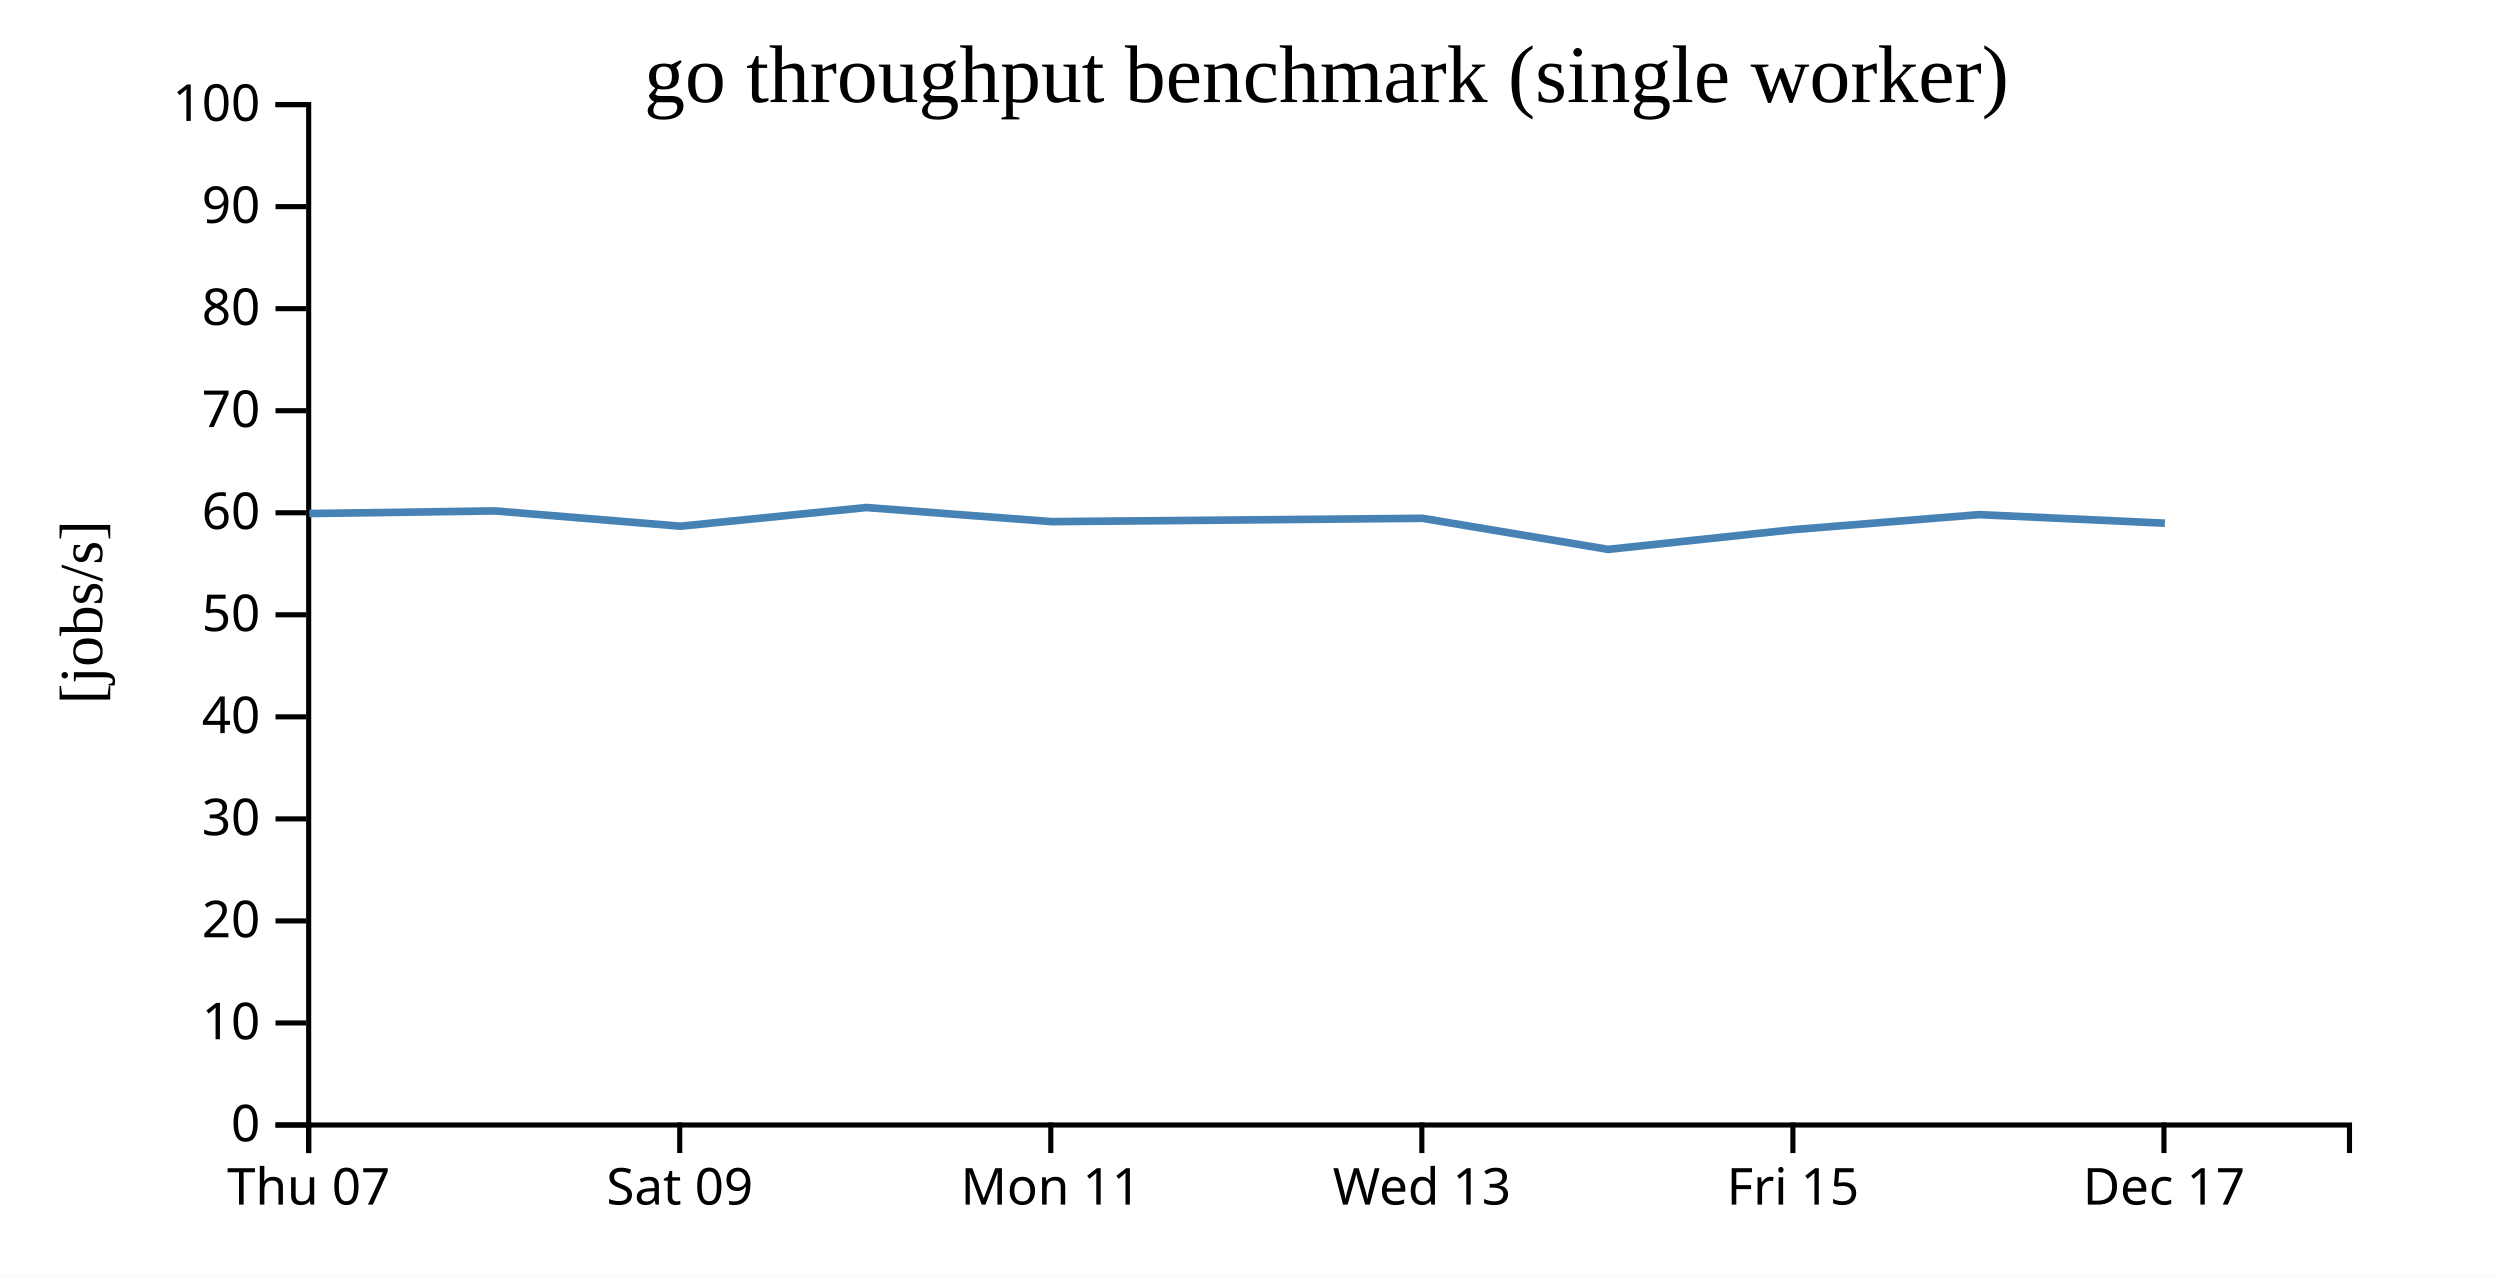
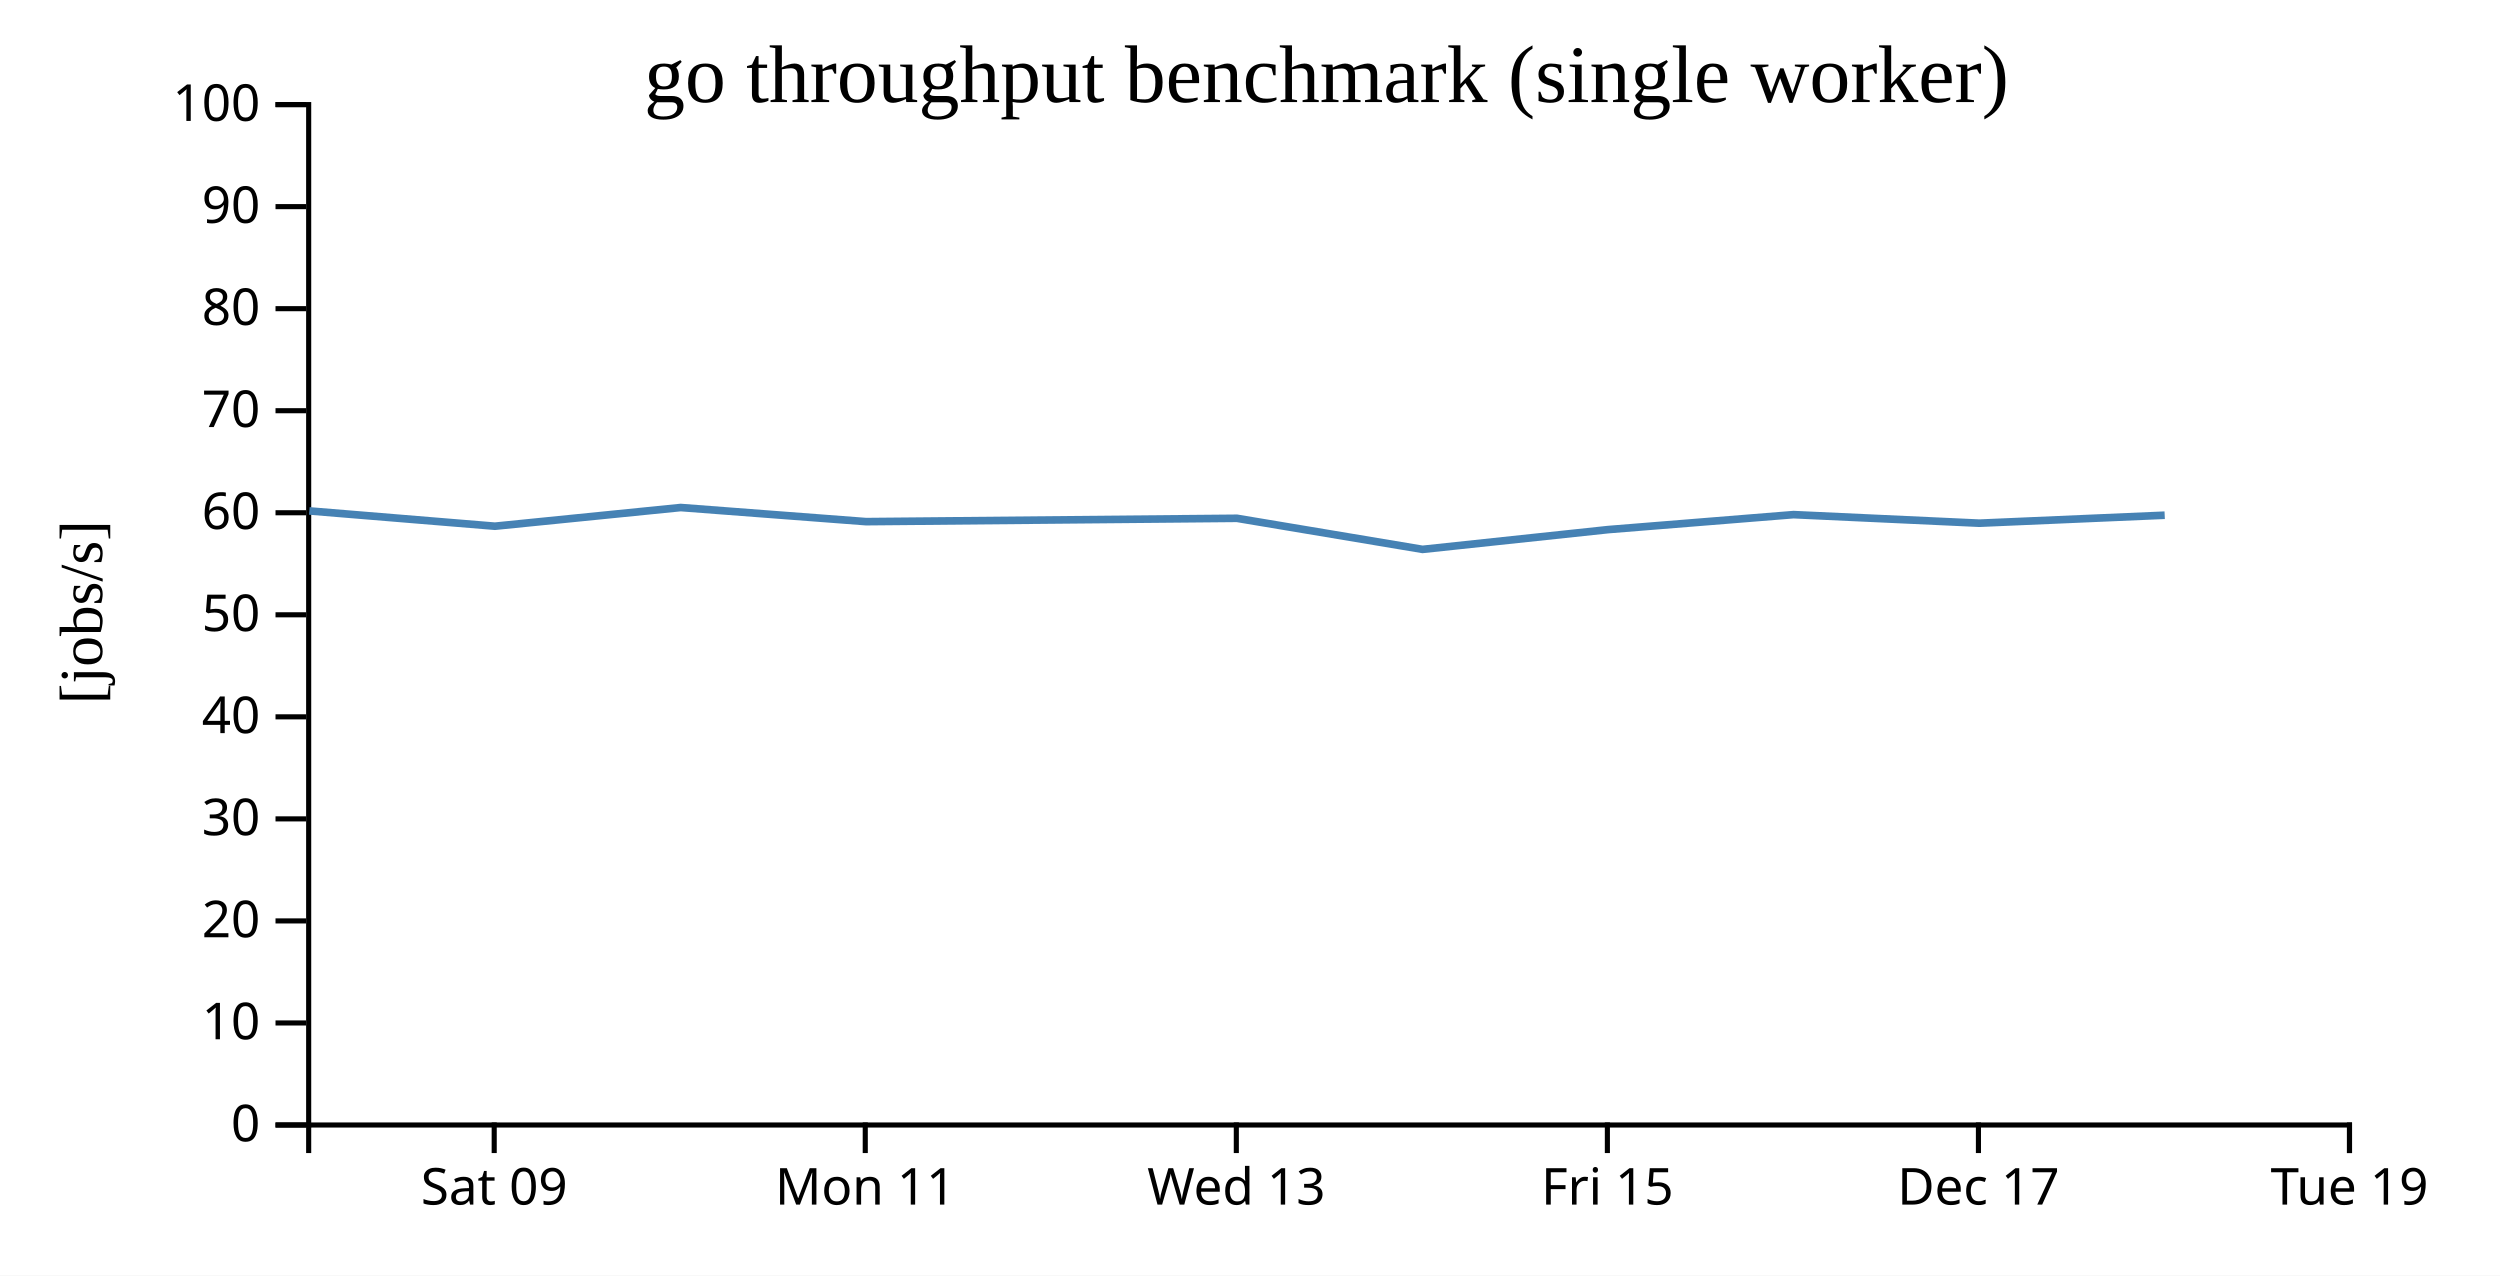
<svg xmlns="http://www.w3.org/2000/svg" width="490" height="250">
  <rect width="100%" height="100%" fill="white" />
  <g transform="translate(60,20)">
    <g transform="translate(0,200)" fill="none" font-size="10" font-family="sans-serif" text-anchor="middle">
      <path class="domain" stroke="currentColor" d="M0.5,6V0.5H400.5V6" />
-       <g class="tick" opacity="1" transform="translate(0.5,0)">
-         <line stroke="currentColor" y2="6" />
-         <text fill="currentColor" y="9" dy="0.71em">Thu 07</text>
-       </g>
-       <g class="tick" opacity="1" transform="translate(73.22727,0)">
+       <g class="tick" opacity="1" transform="translate(36.86364,0)">
        <line stroke="currentColor" y2="6" />
        <text fill="currentColor" y="9" dy="0.71em">Sat 09</text>
      </g>
-       <g class="tick" opacity="1" transform="translate(145.9545,0)">
+       <g class="tick" opacity="1" transform="translate(109.5909,0)">
        <line stroke="currentColor" y2="6" />
        <text fill="currentColor" y="9" dy="0.71em">Mon 11</text>
      </g>
-       <g class="tick" opacity="1" transform="translate(218.6818,0)">
+       <g class="tick" opacity="1" transform="translate(182.3182,0)">
        <line stroke="currentColor" y2="6" />
        <text fill="currentColor" y="9" dy="0.71em">Wed 13</text>
      </g>
-       <g class="tick" opacity="1" transform="translate(291.4091,0)">
+       <g class="tick" opacity="1" transform="translate(255.0455,0)">
        <line stroke="currentColor" y2="6" />
        <text fill="currentColor" y="9" dy="0.71em">Fri 15</text>
      </g>
-       <g class="tick" opacity="1" transform="translate(364.1364,0)">
+       <g class="tick" opacity="1" transform="translate(327.7727,0)">
        <line stroke="currentColor" y2="6" />
        <text fill="currentColor" y="9" dy="0.71em">Dec 17</text>
+       </g>
+       <g class="tick" opacity="1" transform="translate(400.5,0)">
+         <line stroke="currentColor" y2="6" />
+         <text fill="currentColor" y="9" dy="0.71em">Tue 19</text>
      </g>
    </g>
    <g fill="none" font-size="10" font-family="sans-serif" text-anchor="end">
      <path class="domain" stroke="currentColor" d="M-6,200.5H0.5V0.5H-6" />
      <g class="tick" opacity="1" transform="translate(0,200.5)">
        <line stroke="currentColor" x2="-6" />
        <text fill="currentColor" x="-9" dy="0.32em">0</text>
      </g>
      <g class="tick" opacity="1" transform="translate(0,180.5)">
        <line stroke="currentColor" x2="-6" />
        <text fill="currentColor" x="-9" dy="0.32em">10</text>
      </g>
      <g class="tick" opacity="1" transform="translate(0,160.5)">
        <line stroke="currentColor" x2="-6" />
        <text fill="currentColor" x="-9" dy="0.32em">20</text>
      </g>
      <g class="tick" opacity="1" transform="translate(0,140.5)">
        <line stroke="currentColor" x2="-6" />
        <text fill="currentColor" x="-9" dy="0.32em">30</text>
      </g>
      <g class="tick" opacity="1" transform="translate(0,120.5)">
        <line stroke="currentColor" x2="-6" />
        <text fill="currentColor" x="-9" dy="0.32em">40</text>
      </g>
      <g class="tick" opacity="1" transform="translate(0,100.5)">
        <line stroke="currentColor" x2="-6" />
        <text fill="currentColor" x="-9" dy="0.32em">50</text>
      </g>
      <g class="tick" opacity="1" transform="translate(0,80.5)">
        <line stroke="currentColor" x2="-6" />
        <text fill="currentColor" x="-9" dy="0.32em">60</text>
      </g>
      <g class="tick" opacity="1" transform="translate(0,60.5)">
        <line stroke="currentColor" x2="-6" />
        <text fill="currentColor" x="-9" dy="0.32em">70</text>
      </g>
      <g class="tick" opacity="1" transform="translate(0,40.5)">
        <line stroke="currentColor" x2="-6" />
        <text fill="currentColor" x="-9" dy="0.32em">80</text>
      </g>
      <g class="tick" opacity="1" transform="translate(0,20.5)">
        <line stroke="currentColor" x2="-6" />
        <text fill="currentColor" x="-9" dy="0.32em">90</text>
      </g>
      <g class="tick" opacity="1" transform="translate(0,0.5)">
        <line stroke="currentColor" x2="-6" />
        <text fill="currentColor" x="-9" dy="0.32em">100</text>
      </g>
    </g>
    <text text-anchor="middle" style="font-size: 12px" transform="rotate(-90)" y="-40" x="-100">[jobs/s]</text>
    <text text-anchor="middle" style="font-size: 16px" y="0" x="200">go throughput benchmark (single worker)</text>
-     <path fill="none" stroke="steelblue" stroke-width="1.5" d="M0.617,80.654L36.994,80.139L73.365,83.137L109.776,79.475L146.115,82.242L218.801,81.587L255.18,87.678L291.553,83.802L327.895,80.867L364.323,82.546" />
+     <path fill="none" stroke="steelblue" stroke-width="1.5" d="M0.63,80.139L37.001,83.137L73.413,79.475L109.752,82.242L182.437,81.587L218.816,87.678L255.189,83.802L291.531,80.867L327.959,82.546L364.28,80.981" />
  </g>
</svg>
